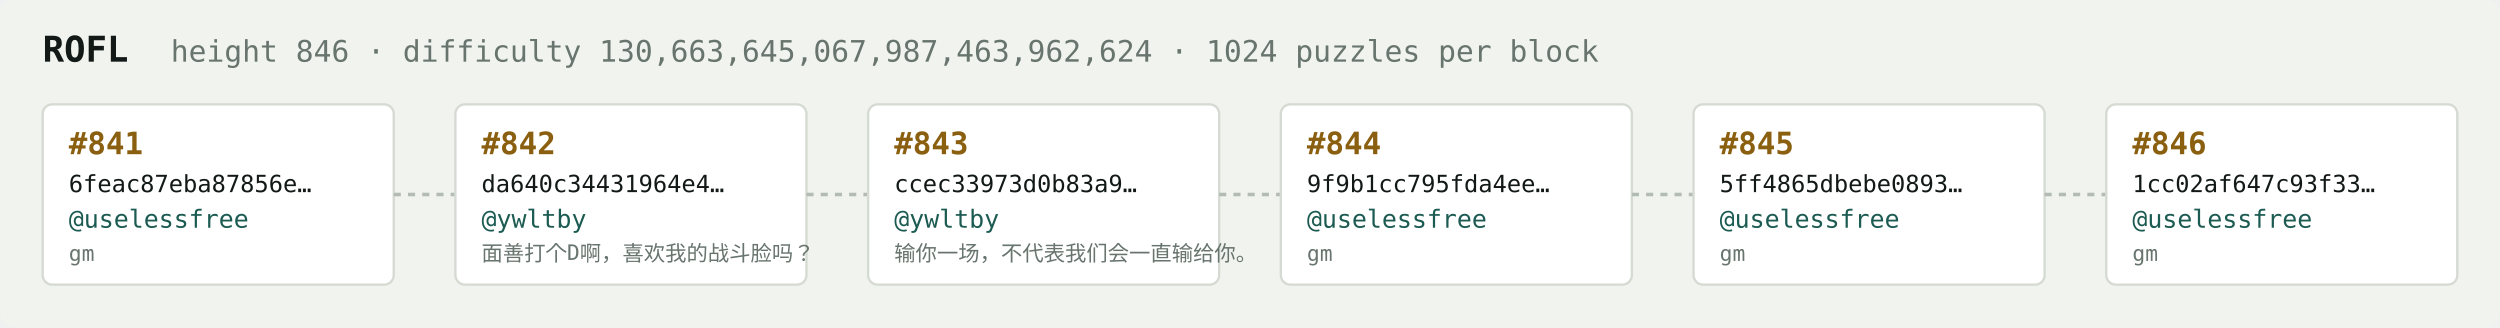
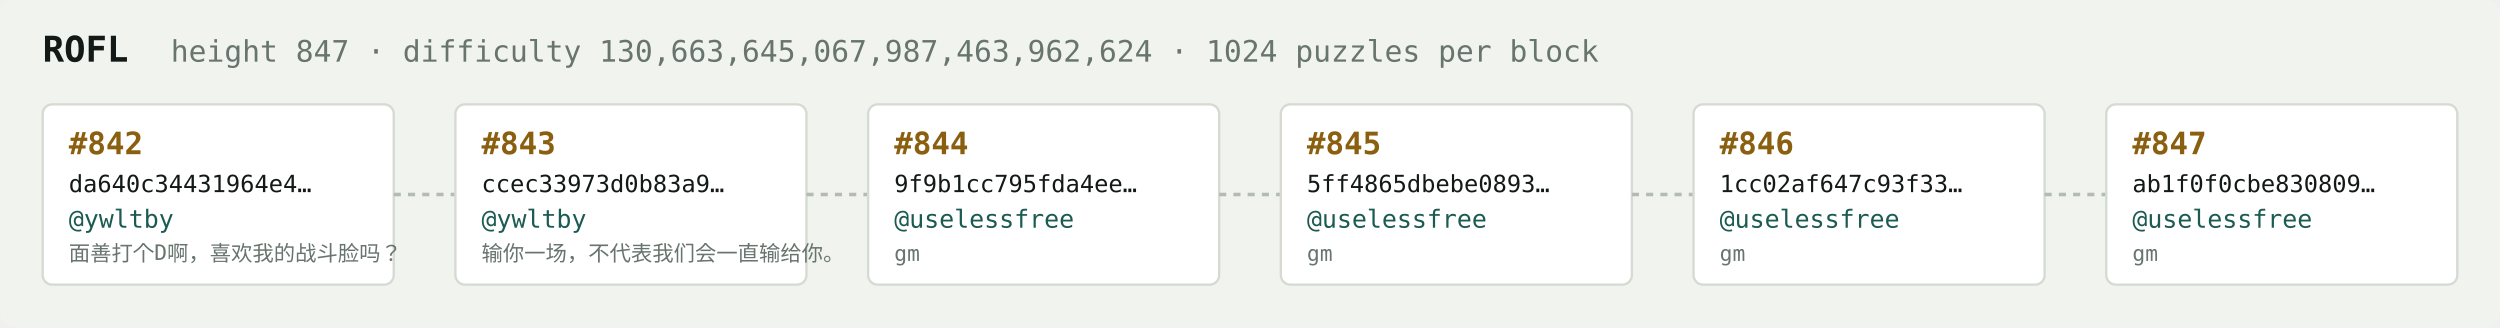
<svg xmlns="http://www.w3.org/2000/svg" width="1054" height="138" viewBox="0 0 1054 138" font-family="ui-monospace,SFMono-Regular,Menlo,monospace">
  <rect fill="#f1f3ef" width="1054" height="138" rx="6" />
  <text x="18" y="26" fill="#121916" font-size="15" font-weight="700">ROFL</text>
-   <text x="72" y="26" fill="#68746e" font-size="12.5">height 846 · difficulty 130,663,645,067,987,463,962,624 · 1024 puzzles per block</text>
+   <text x="72" y="26" fill="#68746e" font-size="12.5">height 847 · difficulty 130,663,645,067,987,463,962,624 · 1024 puzzles per block</text>
  <rect x="18" y="44" width="148" height="76" rx="4" fill="#ffffff" stroke="#d5dbd2" stroke-width="1" />
-   <text x="29" y="65" fill="#8a5f10" font-size="13" font-weight="700">#841</text>
-   <text x="29" y="81" fill="#121916" font-size="10">6feac87eba87856e…</text>
-   <text x="29" y="96" fill="#1c5b52" font-size="10.5">@uselessfree</text>
-   <text x="29" y="110" fill="#68746e" font-size="9">gm</text>
+   <text x="29" y="65" fill="#8a5f10" font-size="13" font-weight="700">#842</text>
+   <text x="29" y="81" fill="#121916" font-size="10">da640c34431964e4…</text>
+   <text x="29" y="96" fill="#1c5b52" font-size="10.5">@ywltby</text>
+   <text x="29" y="110" fill="#68746e" font-size="9">面善打个D啊，喜欢我的战斗脸吗？</text>
  <line x1="166" y1="82.0" x2="192" y2="82.0" stroke="#b3bcb4" stroke-width="1.5" stroke-dasharray="3 3" />
  <rect x="192" y="44" width="148" height="76" rx="4" fill="#ffffff" stroke="#d5dbd2" stroke-width="1" />
-   <text x="203" y="65" fill="#8a5f10" font-size="13" font-weight="700">#842</text>
-   <text x="203" y="81" fill="#121916" font-size="10">da640c34431964e4…</text>
+   <text x="203" y="65" fill="#8a5f10" font-size="13" font-weight="700">#843</text>
+   <text x="203" y="81" fill="#121916" font-size="10">ccec33973d0b83a9…</text>
  <text x="203" y="96" fill="#1c5b52" font-size="10.5">@ywltby</text>
-   <text x="203" y="110" fill="#68746e" font-size="9">面善打个D啊，喜欢我的战斗脸吗？</text>
+   <text x="203" y="110" fill="#68746e" font-size="9">输你一场，不代表我们会一直输给你。</text>
  <line x1="340" y1="82.0" x2="366" y2="82.0" stroke="#b3bcb4" stroke-width="1.5" stroke-dasharray="3 3" />
  <rect x="366" y="44" width="148" height="76" rx="4" fill="#ffffff" stroke="#d5dbd2" stroke-width="1" />
-   <text x="377" y="65" fill="#8a5f10" font-size="13" font-weight="700">#843</text>
-   <text x="377" y="81" fill="#121916" font-size="10">ccec33973d0b83a9…</text>
-   <text x="377" y="96" fill="#1c5b52" font-size="10.5">@ywltby</text>
-   <text x="377" y="110" fill="#68746e" font-size="9">输你一场，不代表我们会一直输给你。</text>
+   <text x="377" y="65" fill="#8a5f10" font-size="13" font-weight="700">#844</text>
+   <text x="377" y="81" fill="#121916" font-size="10">9f9b1cc795fda4ee…</text>
+   <text x="377" y="96" fill="#1c5b52" font-size="10.5">@uselessfree</text>
+   <text x="377" y="110" fill="#68746e" font-size="9">gm</text>
  <line x1="514" y1="82.0" x2="540" y2="82.0" stroke="#b3bcb4" stroke-width="1.5" stroke-dasharray="3 3" />
  <rect x="540" y="44" width="148" height="76" rx="4" fill="#ffffff" stroke="#d5dbd2" stroke-width="1" />
-   <text x="551" y="65" fill="#8a5f10" font-size="13" font-weight="700">#844</text>
-   <text x="551" y="81" fill="#121916" font-size="10">9f9b1cc795fda4ee…</text>
+   <text x="551" y="65" fill="#8a5f10" font-size="13" font-weight="700">#845</text>
+   <text x="551" y="81" fill="#121916" font-size="10">5ff4865dbebe0893…</text>
  <text x="551" y="96" fill="#1c5b52" font-size="10.5">@uselessfree</text>
  <text x="551" y="110" fill="#68746e" font-size="9">gm</text>
  <line x1="688" y1="82.0" x2="714" y2="82.0" stroke="#b3bcb4" stroke-width="1.5" stroke-dasharray="3 3" />
  <rect x="714" y="44" width="148" height="76" rx="4" fill="#ffffff" stroke="#d5dbd2" stroke-width="1" />
-   <text x="725" y="65" fill="#8a5f10" font-size="13" font-weight="700">#845</text>
-   <text x="725" y="81" fill="#121916" font-size="10">5ff4865dbebe0893…</text>
+   <text x="725" y="65" fill="#8a5f10" font-size="13" font-weight="700">#846</text>
+   <text x="725" y="81" fill="#121916" font-size="10">1cc02af647c93f33…</text>
  <text x="725" y="96" fill="#1c5b52" font-size="10.5">@uselessfree</text>
  <text x="725" y="110" fill="#68746e" font-size="9">gm</text>
  <line x1="862" y1="82.0" x2="888" y2="82.0" stroke="#b3bcb4" stroke-width="1.5" stroke-dasharray="3 3" />
  <rect x="888" y="44" width="148" height="76" rx="4" fill="#ffffff" stroke="#d5dbd2" stroke-width="1" />
-   <text x="899" y="65" fill="#8a5f10" font-size="13" font-weight="700">#846</text>
-   <text x="899" y="81" fill="#121916" font-size="10">1cc02af647c93f33…</text>
+   <text x="899" y="65" fill="#8a5f10" font-size="13" font-weight="700">#847</text>
+   <text x="899" y="81" fill="#121916" font-size="10">ab1f0f0cbe830809…</text>
  <text x="899" y="96" fill="#1c5b52" font-size="10.5">@uselessfree</text>
  <text x="899" y="110" fill="#68746e" font-size="9">gm</text>
</svg>
